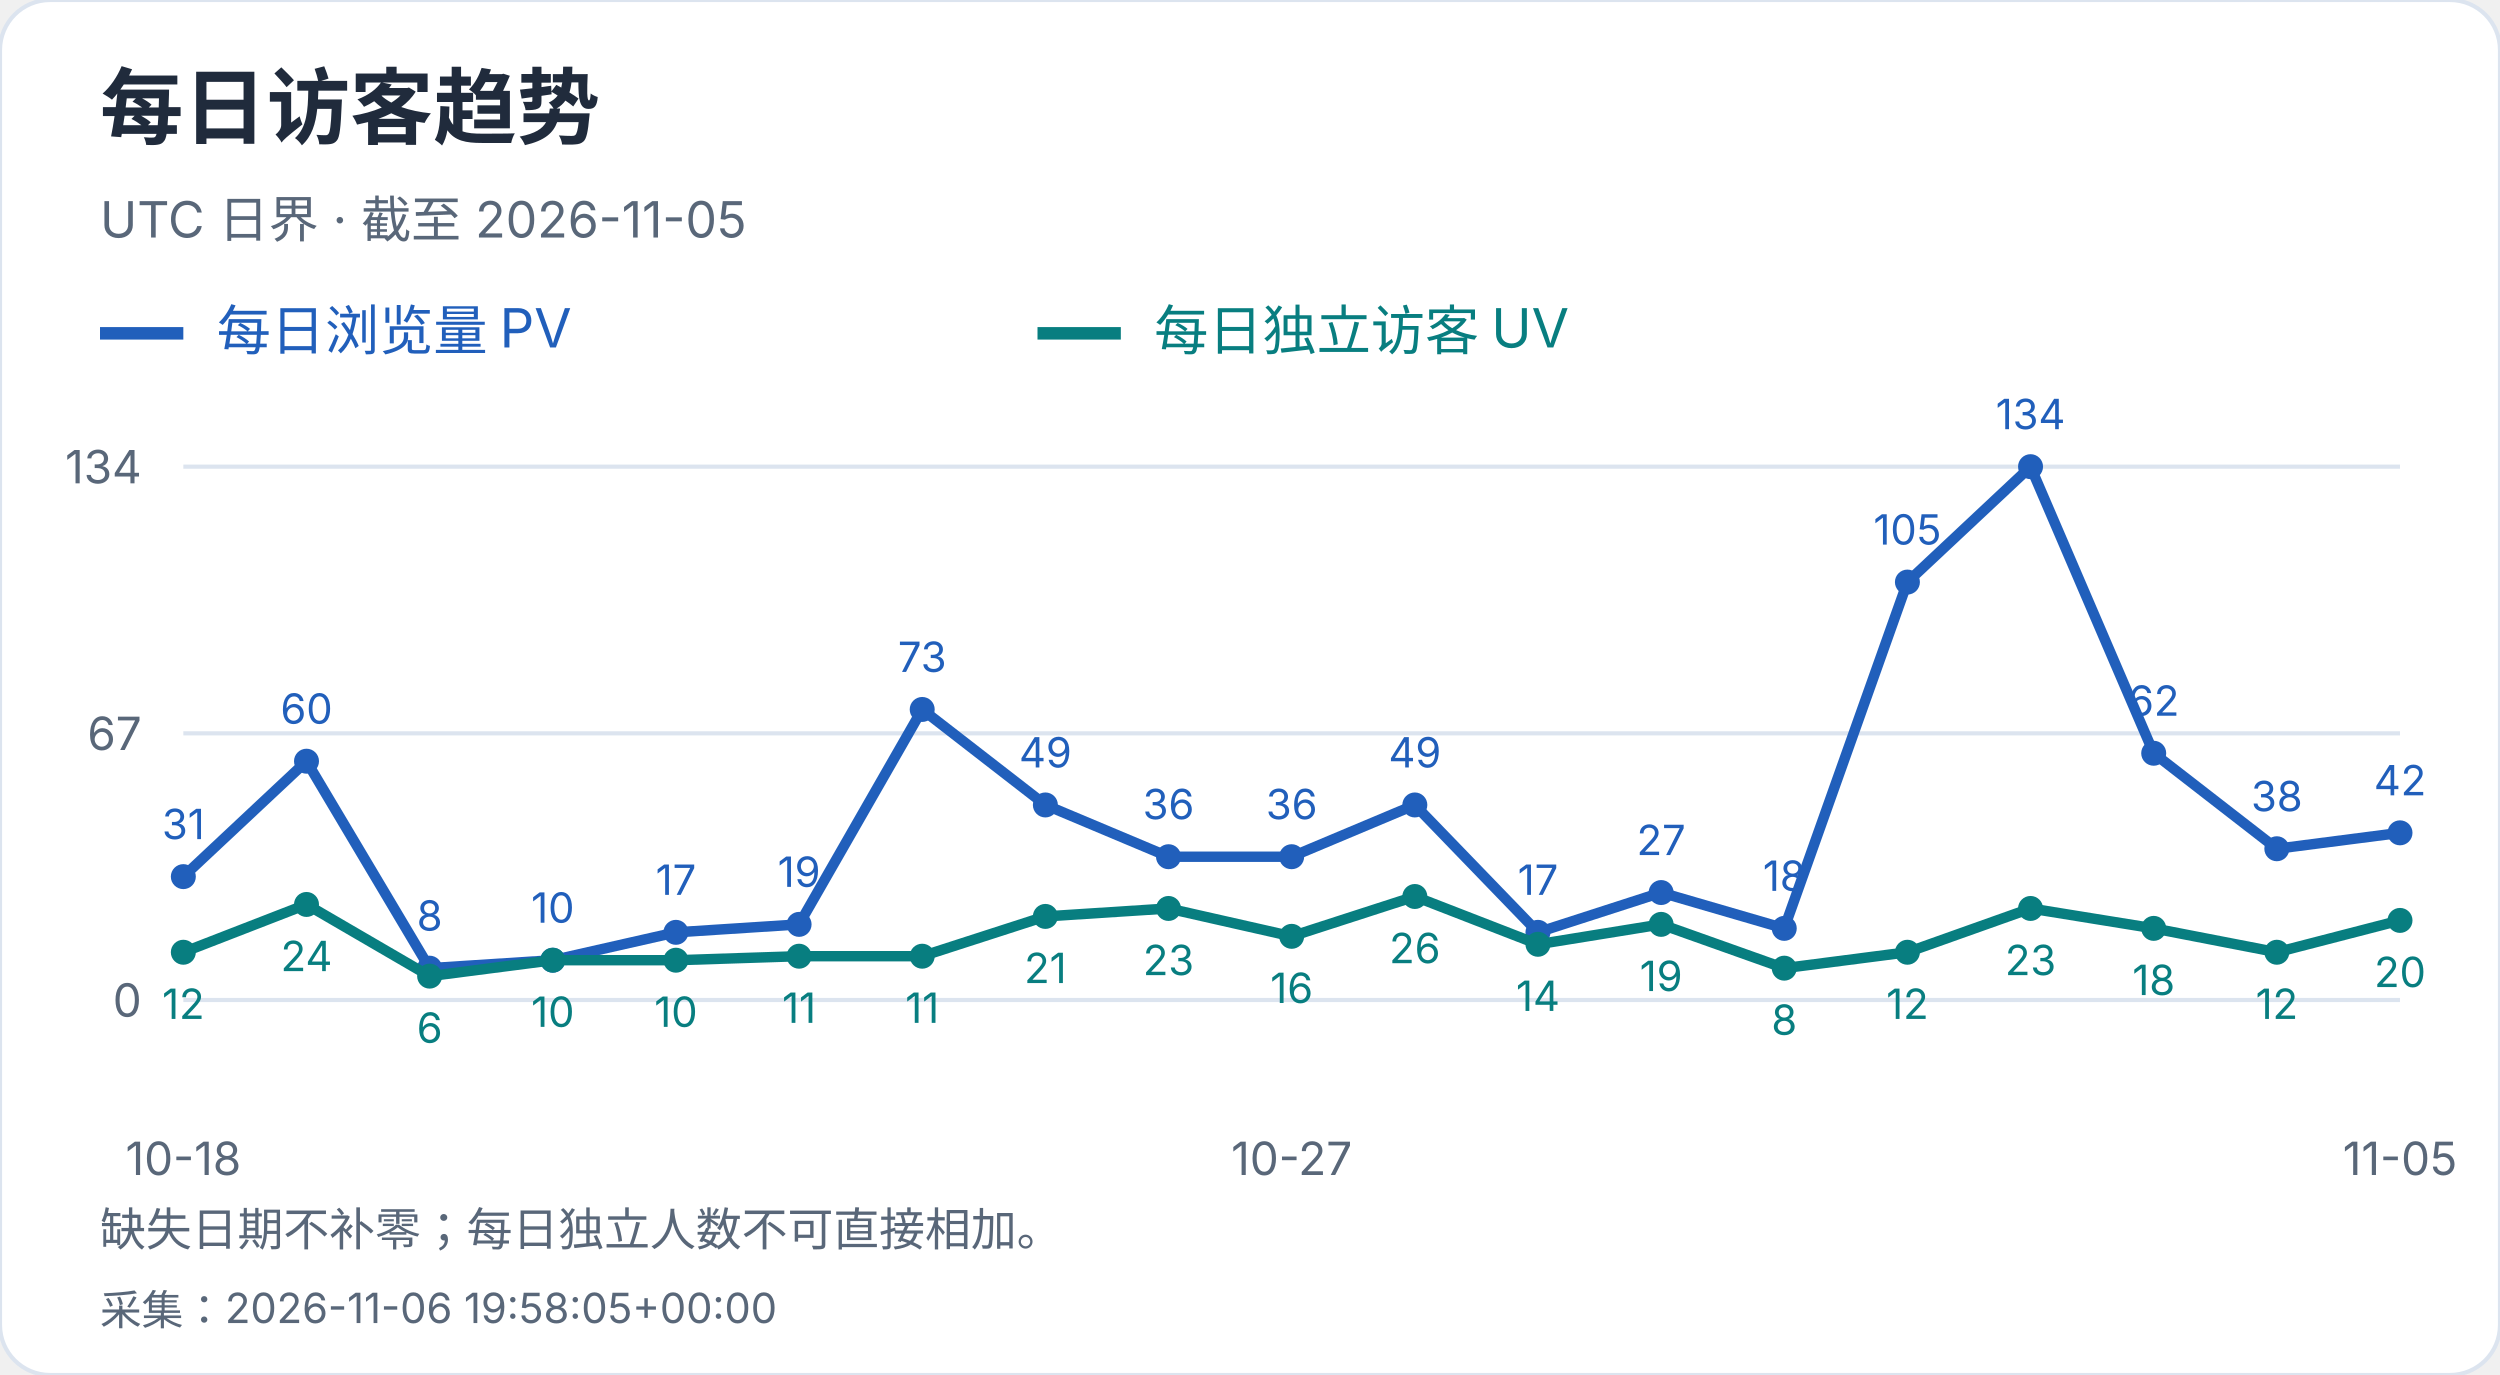
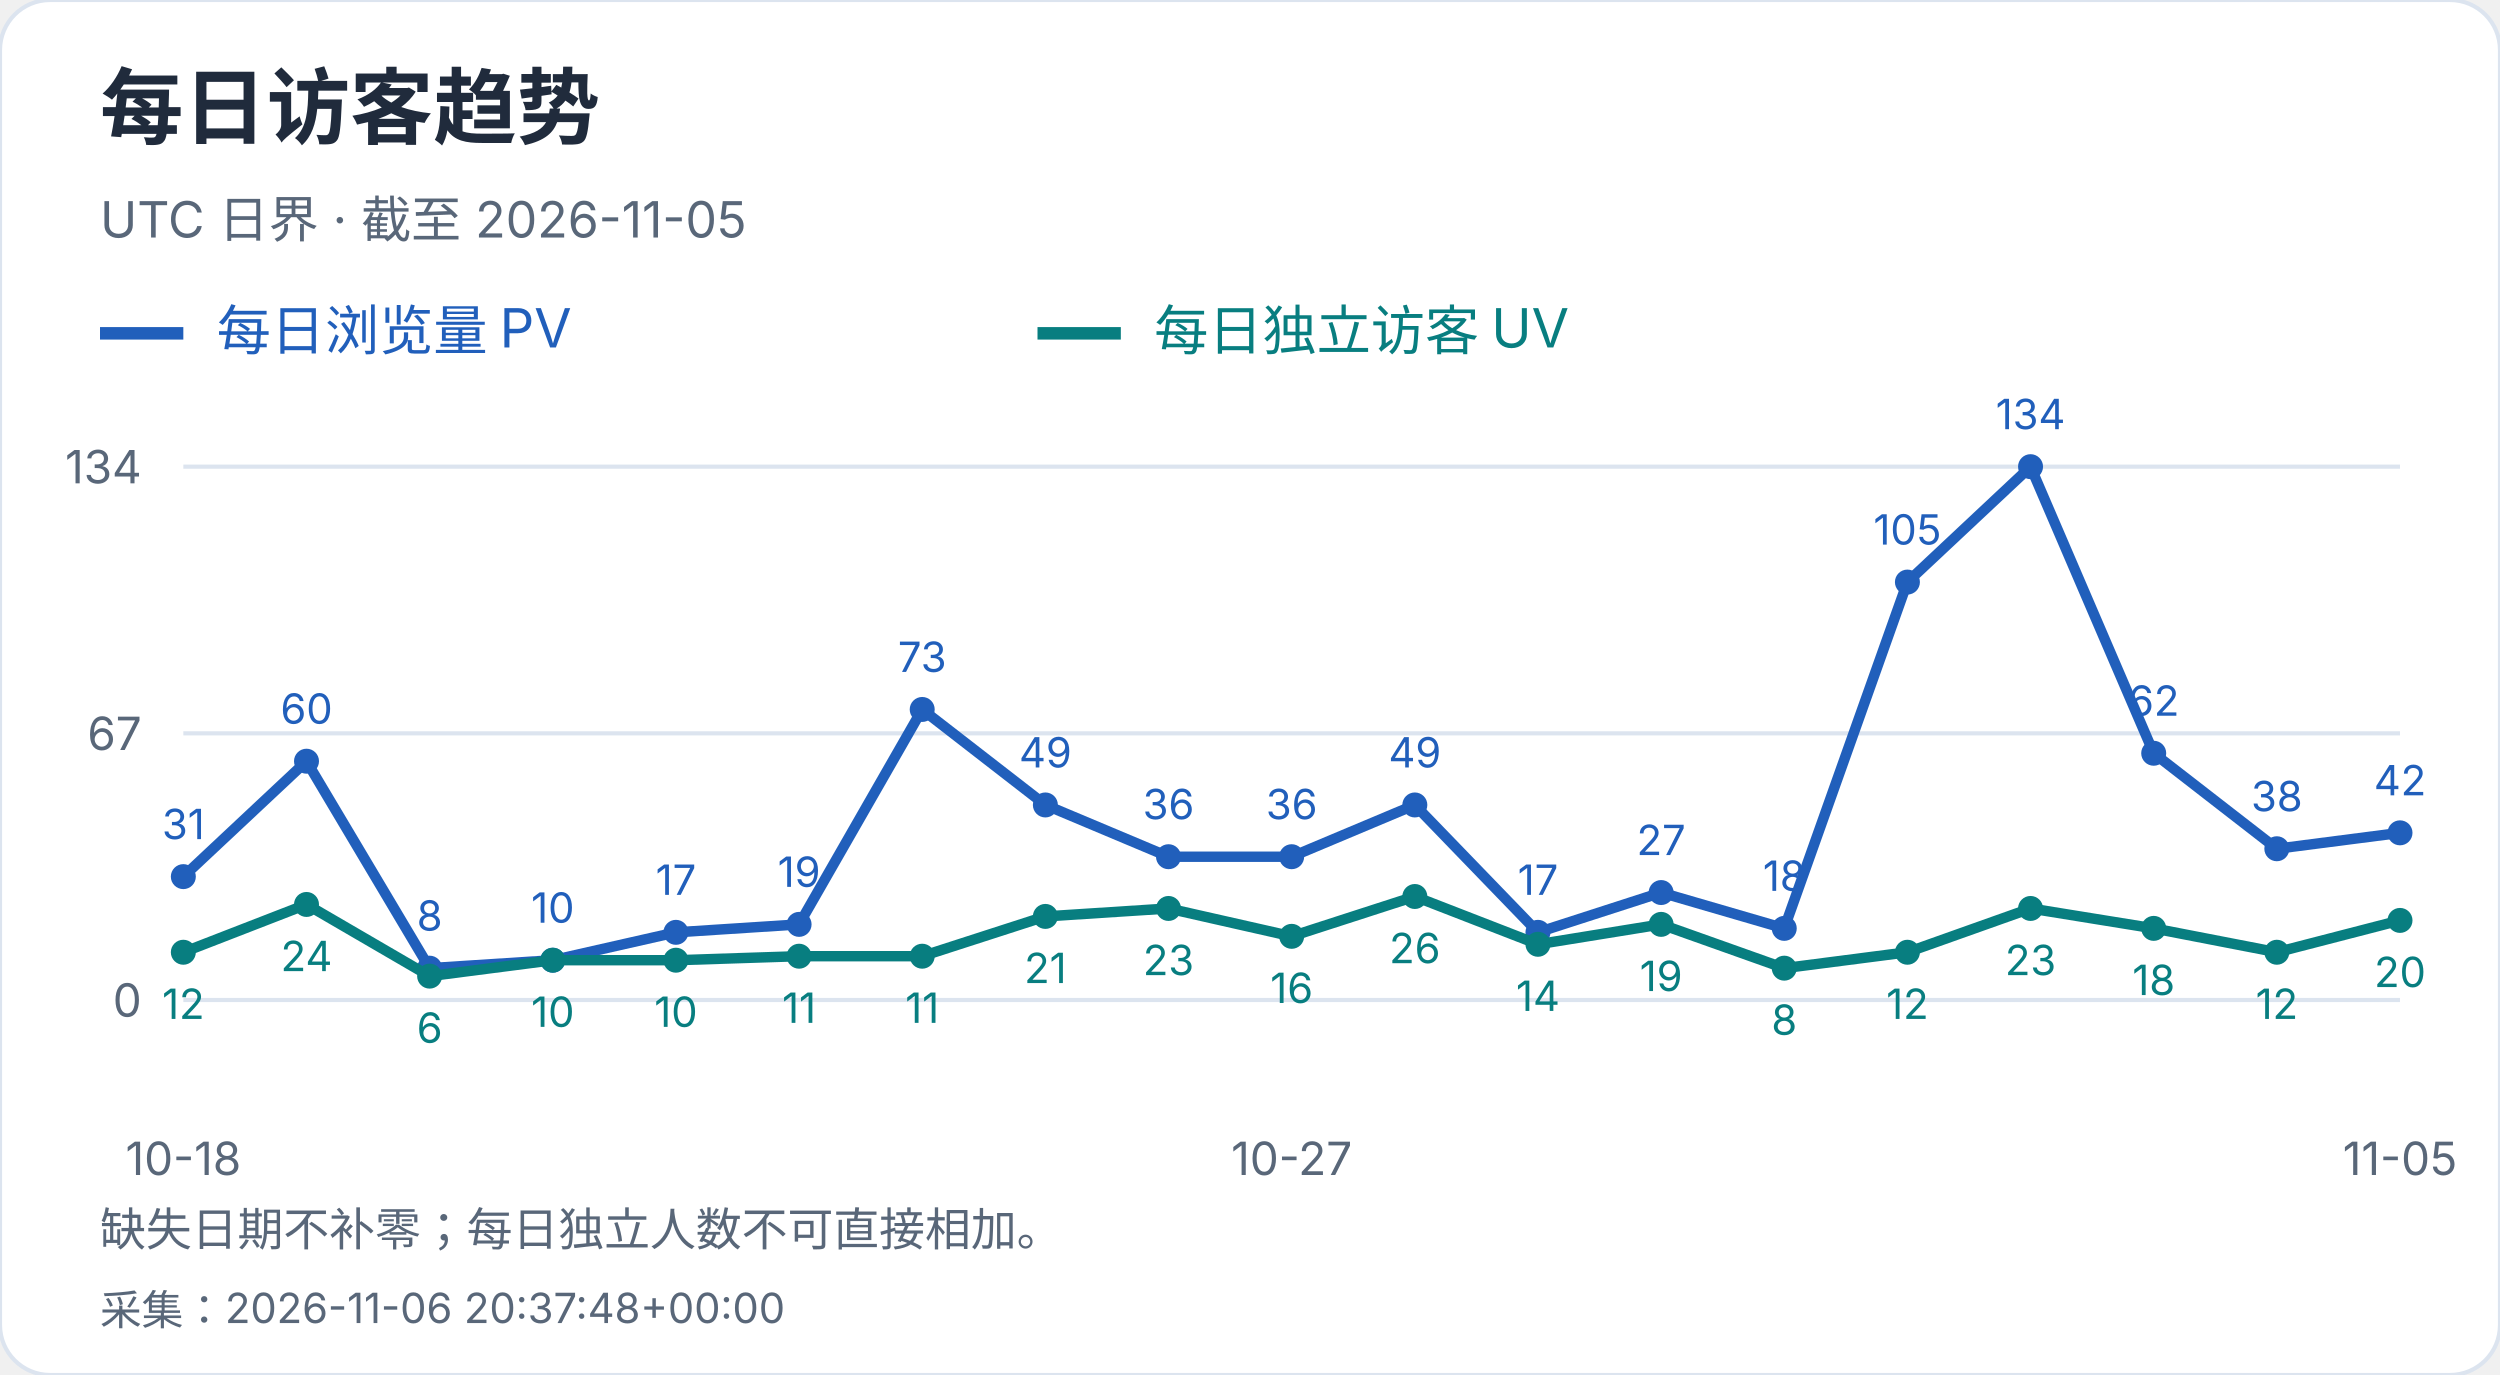
<svg xmlns="http://www.w3.org/2000/svg" width="600" height="330" viewBox="0 0 600 330" role="img" aria-label="每日访客趋势">
  <style>text{font-family:-apple-system,BlinkMacSystemFont,"Segoe UI","PingFang SC","Microsoft YaHei",sans-serif;font-variant-numeric:tabular-nums}</style>
  <rect width="600" height="330" rx="12" fill="white" stroke="#dce4ef" />
  <text x="24" y="33" font-size="20" fill="#202b3c" font-weight="650" text-anchor="start">每日访客趋势</text>
  <text x="24" y="57" font-size="12" fill="#596779" font-weight="400" text-anchor="start">UTC 日界 · 截至 2026-11-05</text>
  <path d="M24 80h20" stroke="#215fbb" stroke-width="3" />
  <text x="52" y="84" font-size="13" fill="#215fbb" font-weight="400" text-anchor="start">每日浏览量 PV</text>
  <path d="M249 80h20" stroke="#087e80" stroke-width="3" />
  <text x="277" y="84" font-size="13" fill="#087e80" font-weight="400" text-anchor="start">每日独立访客 UV</text>
  <path d="M44 240.0H576" stroke="#dce4ef" />
  <text x="34" y="244.0" font-size="11" fill="#596779" font-weight="400" text-anchor="end">0</text>
  <path d="M44 176.0H576" stroke="#dce4ef" />
  <text x="34" y="180.0" font-size="11" fill="#596779" font-weight="400" text-anchor="end">67</text>
  <path d="M44 112.0H576" stroke="#dce4ef" />
  <text x="34" y="116.0" font-size="11" fill="#596779" font-weight="400" text-anchor="end">134</text>
  <circle cx="44.00" cy="210.39" r="3" fill="#215fbb" />
  <text x="44.0" y="201.39" font-size="10" fill="#215fbb" font-weight="400" text-anchor="middle">31</text>
  <circle cx="73.56" cy="182.69" r="3" fill="#215fbb" />
  <text x="73.56" y="173.69" font-size="10" fill="#215fbb" font-weight="400" text-anchor="middle">60</text>
  <circle cx="103.11" cy="232.36" r="3" fill="#215fbb" />
  <text x="103.11" y="223.36" font-size="10" fill="#215fbb" font-weight="400" text-anchor="middle">8</text>
  <circle cx="132.67" cy="230.45" r="3" fill="#215fbb" />
  <text x="132.67" y="221.45" font-size="10" fill="#215fbb" font-weight="400" text-anchor="middle">10</text>
  <circle cx="162.22" cy="223.76" r="3" fill="#215fbb" />
  <text x="162.22" y="214.76" font-size="10" fill="#215fbb" font-weight="400" text-anchor="middle">17</text>
  <circle cx="191.78" cy="221.85" r="3" fill="#215fbb" />
  <text x="191.78" y="212.85" font-size="10" fill="#215fbb" font-weight="400" text-anchor="middle">19</text>
  <circle cx="221.33" cy="170.27" r="3" fill="#215fbb" />
  <text x="221.33" y="161.27" font-size="10" fill="#215fbb" font-weight="400" text-anchor="middle">73</text>
  <circle cx="250.89" cy="193.19" r="3" fill="#215fbb" />
  <text x="250.89" y="184.19" font-size="10" fill="#215fbb" font-weight="400" text-anchor="middle">49</text>
  <circle cx="280.44" cy="205.61" r="3" fill="#215fbb" />
  <text x="280.44" y="196.61" font-size="10" fill="#215fbb" font-weight="400" text-anchor="middle">36</text>
  <circle cx="310.00" cy="205.61" r="3" fill="#215fbb" />
  <text x="310.0" y="196.61" font-size="10" fill="#215fbb" font-weight="400" text-anchor="middle">36</text>
  <circle cx="339.56" cy="193.19" r="3" fill="#215fbb" />
  <text x="339.56" y="184.19" font-size="10" fill="#215fbb" font-weight="400" text-anchor="middle">49</text>
  <circle cx="369.11" cy="223.76" r="3" fill="#215fbb" />
  <text x="369.11" y="214.76" font-size="10" fill="#215fbb" font-weight="400" text-anchor="middle">17</text>
  <circle cx="398.67" cy="214.21" r="3" fill="#215fbb" />
  <text x="398.67" y="205.21" font-size="10" fill="#215fbb" font-weight="400" text-anchor="middle">27</text>
  <circle cx="428.22" cy="222.81" r="3" fill="#215fbb" />
  <text x="428.22" y="213.81" font-size="10" fill="#215fbb" font-weight="400" text-anchor="middle">18</text>
  <circle cx="457.78" cy="139.70" r="3" fill="#215fbb" />
  <text x="457.78" y="130.7" font-size="10" fill="#215fbb" font-weight="400" text-anchor="middle">105</text>
  <circle cx="487.33" cy="112.00" r="3" fill="#215fbb" />
  <text x="487.33" y="103.0" font-size="10" fill="#215fbb" font-weight="400" text-anchor="middle">134</text>
  <circle cx="516.89" cy="180.78" r="3" fill="#215fbb" />
  <text x="516.89" y="171.78" font-size="10" fill="#215fbb" font-weight="400" text-anchor="middle">62</text>
  <circle cx="546.44" cy="203.70" r="3" fill="#215fbb" />
  <text x="546.44" y="194.7" font-size="10" fill="#215fbb" font-weight="400" text-anchor="middle">38</text>
  <circle cx="576.00" cy="199.88" r="3" fill="#215fbb" />
  <text x="576.0" y="190.88" font-size="10" fill="#215fbb" font-weight="400" text-anchor="middle">42</text>
  <polyline points="44.00,210.39 73.56,182.69 103.11,232.36 132.67,230.45 162.22,223.76 191.78,221.85 221.33,170.27 250.89,193.19 280.44,205.61 310.00,205.61 339.56,193.19 369.11,223.76 398.67,214.21 428.22,222.81 457.78,139.70 487.33,112.00 516.89,180.78 546.44,203.70 576.00,199.88" fill="none" stroke="#215fbb" stroke-width="2.5" />
  <circle cx="44.00" cy="228.54" r="3" fill="#087e80" />
  <text x="44.0" y="244.54" font-size="10" fill="#087e80" font-weight="400" text-anchor="middle">12</text>
  <circle cx="73.56" cy="217.07" r="3" fill="#087e80" />
  <text x="73.56" y="233.07" font-size="10" fill="#087e80" font-weight="400" text-anchor="middle">24</text>
  <circle cx="103.11" cy="234.27" r="3" fill="#087e80" />
  <text x="103.11" y="250.27" font-size="10" fill="#087e80" font-weight="400" text-anchor="middle">6</text>
  <circle cx="132.67" cy="230.45" r="3" fill="#087e80" />
  <text x="132.67" y="246.45" font-size="10" fill="#087e80" font-weight="400" text-anchor="middle">10</text>
  <circle cx="162.22" cy="230.45" r="3" fill="#087e80" />
  <text x="162.22" y="246.45" font-size="10" fill="#087e80" font-weight="400" text-anchor="middle">10</text>
  <circle cx="191.78" cy="229.49" r="3" fill="#087e80" />
  <text x="191.78" y="245.49" font-size="10" fill="#087e80" font-weight="400" text-anchor="middle">11</text>
  <circle cx="221.33" cy="229.49" r="3" fill="#087e80" />
  <text x="221.33" y="245.49" font-size="10" fill="#087e80" font-weight="400" text-anchor="middle">11</text>
  <circle cx="250.89" cy="219.94" r="3" fill="#087e80" />
  <text x="250.89" y="235.94" font-size="10" fill="#087e80" font-weight="400" text-anchor="middle">21</text>
  <circle cx="280.44" cy="218.03" r="3" fill="#087e80" />
  <text x="280.44" y="234.03" font-size="10" fill="#087e80" font-weight="400" text-anchor="middle">23</text>
  <circle cx="310.00" cy="224.72" r="3" fill="#087e80" />
  <text x="310.0" y="240.72" font-size="10" fill="#087e80" font-weight="400" text-anchor="middle">16</text>
  <circle cx="339.56" cy="215.16" r="3" fill="#087e80" />
  <text x="339.56" y="231.16" font-size="10" fill="#087e80" font-weight="400" text-anchor="middle">26</text>
  <circle cx="369.11" cy="226.63" r="3" fill="#087e80" />
  <text x="369.11" y="242.63" font-size="10" fill="#087e80" font-weight="400" text-anchor="middle">14</text>
  <circle cx="398.67" cy="221.85" r="3" fill="#087e80" />
  <text x="398.67" y="237.85" font-size="10" fill="#087e80" font-weight="400" text-anchor="middle">19</text>
  <circle cx="428.22" cy="232.36" r="3" fill="#087e80" />
  <text x="428.22" y="248.36" font-size="10" fill="#087e80" font-weight="400" text-anchor="middle">8</text>
  <circle cx="457.78" cy="228.54" r="3" fill="#087e80" />
  <text x="457.78" y="244.54" font-size="10" fill="#087e80" font-weight="400" text-anchor="middle">12</text>
  <circle cx="487.33" cy="218.03" r="3" fill="#087e80" />
  <text x="487.33" y="234.03" font-size="10" fill="#087e80" font-weight="400" text-anchor="middle">23</text>
  <circle cx="516.89" cy="222.81" r="3" fill="#087e80" />
  <text x="516.89" y="238.81" font-size="10" fill="#087e80" font-weight="400" text-anchor="middle">18</text>
  <circle cx="546.44" cy="228.54" r="3" fill="#087e80" />
  <text x="546.44" y="244.54" font-size="10" fill="#087e80" font-weight="400" text-anchor="middle">12</text>
  <circle cx="576.00" cy="220.90" r="3" fill="#087e80" />
  <text x="576.0" y="236.9" font-size="10" fill="#087e80" font-weight="400" text-anchor="middle">20</text>
  <polyline points="44.00,228.54 73.56,217.07 103.11,234.27 132.67,230.45 162.22,230.45 191.78,229.49 221.33,229.49 250.89,219.94 280.44,218.03 310.00,224.72 339.56,215.16 369.11,226.63 398.67,221.85 428.22,232.36 457.78,228.54 487.33,218.03 516.89,222.81 546.44,228.54 576.00,220.90" fill="none" stroke="#087e80" stroke-width="2.5" />
  <text x="44.0" y="282" font-size="11" fill="#596779" font-weight="400" text-anchor="middle">10-18</text>
  <text x="310.0" y="282" font-size="11" fill="#596779" font-weight="400" text-anchor="middle">10-27</text>
  <text x="576.0" y="282" font-size="11" fill="#596779" font-weight="400" text-anchor="middle">11-05</text>
  <text x="24" y="299" font-size="11" fill="#596779" font-weight="400" text-anchor="start">缺失日期不补零；每日独立人数不可直接相加。</text>
-   <text x="24" y="318" font-size="10" fill="#596779" font-weight="400" text-anchor="start">采集：2026-11-06 19:58:05+00:00</text>
+   <text x="24" y="318" font-size="10" fill="#596779" font-weight="400" text-anchor="start">采集：2026-11-06 20:37:48+00:00</text>
</svg>
